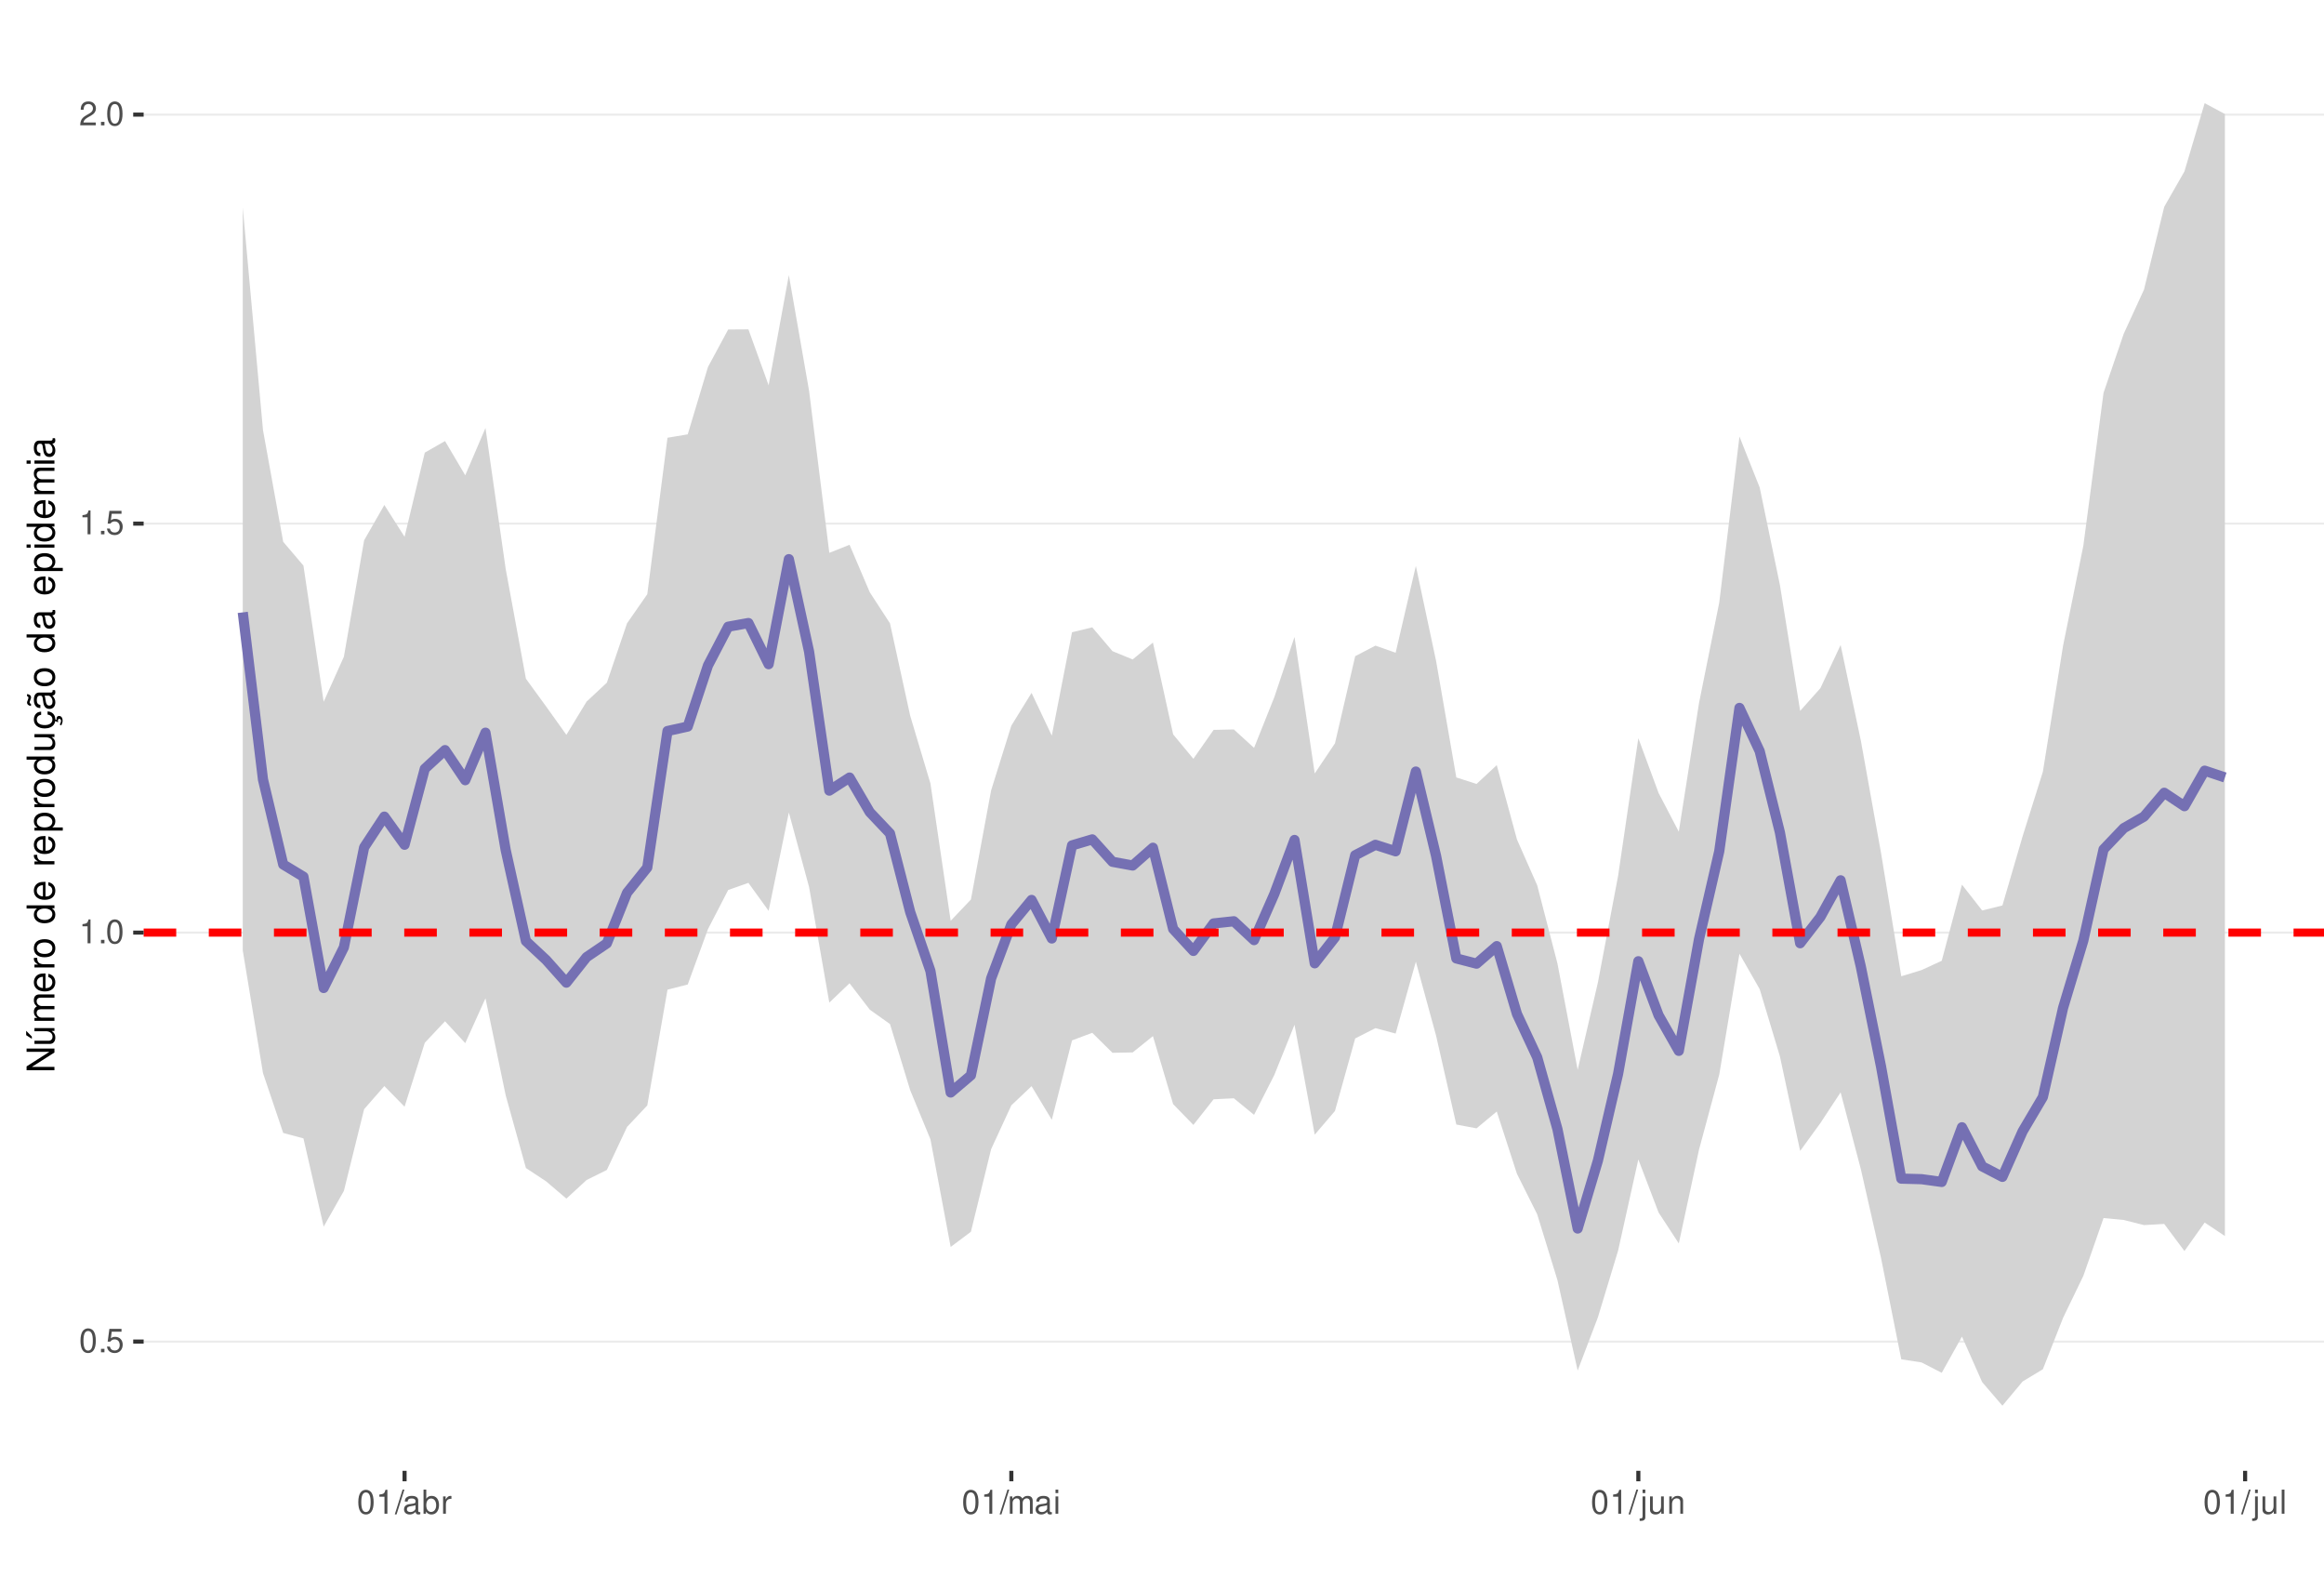
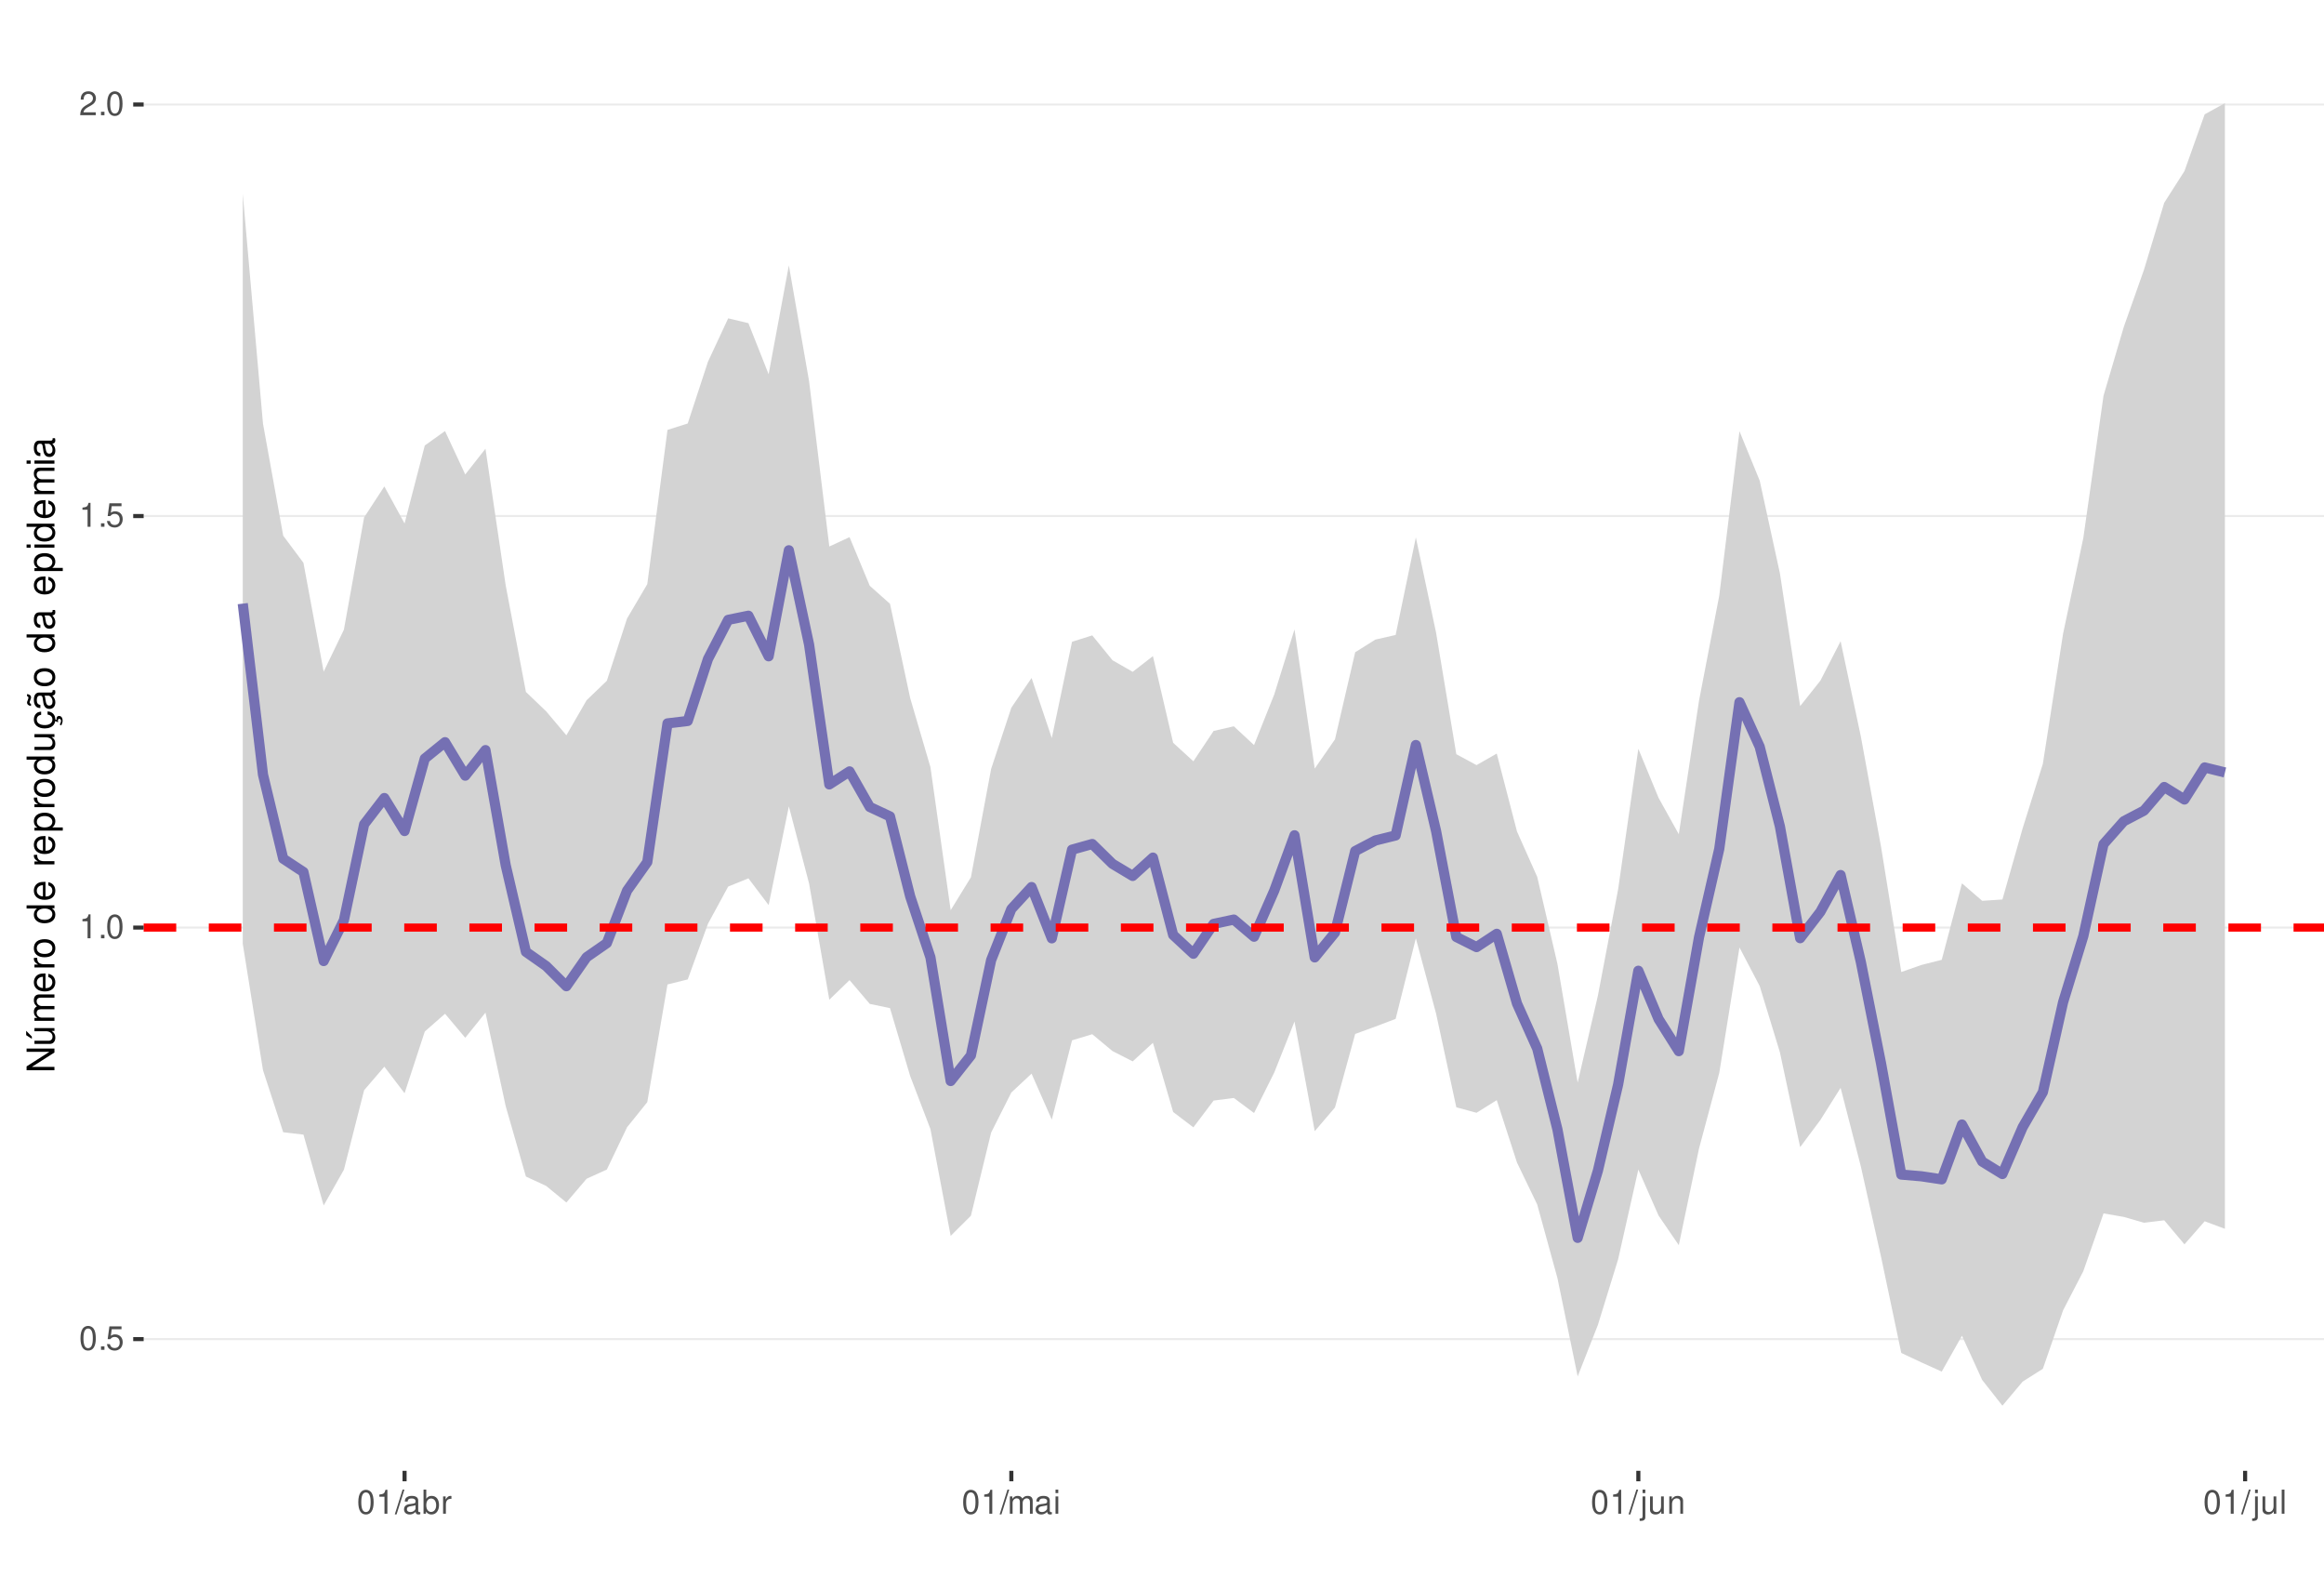
<svg xmlns="http://www.w3.org/2000/svg" xmlns:xlink="http://www.w3.org/1999/xlink" width="609pt" height="413pt" viewBox="0 0 609 413" version="1.1">
  <defs>
    <g>
      <symbol overflow="visible" id="glyph0-0">
        <path style="stroke:none;" d="" />
      </symbol>
      <symbol overflow="visible" id="glyph0-1">
        <path style="stroke:none;" d="M 2.375 -6.266 C 1.812 -6.266 1.297 -6 0.969 -5.578 C 0.578 -5.016 0.375 -4.188 0.375 -3.031 C 0.375 -0.922 1.062 0.203 2.375 0.203 C 3.672 0.203 4.391 -0.922 4.391 -2.984 C 4.391 -4.188 4.203 -5 3.797 -5.578 C 3.469 -6 2.953 -6.266 2.375 -6.266 Z M 2.375 -5.578 C 3.203 -5.578 3.609 -4.75 3.609 -3.047 C 3.609 -1.266 3.219 -0.438 2.359 -0.438 C 1.562 -0.438 1.156 -1.297 1.156 -3.016 C 1.156 -4.75 1.562 -5.578 2.375 -5.578 Z M 2.375 -5.578 " />
      </symbol>
      <symbol overflow="visible" id="glyph0-2">
        <path style="stroke:none;" d="M 1.656 -0.906 L 0.75 -0.906 L 0.75 0 L 1.656 0 Z M 1.656 -0.906 " />
      </symbol>
      <symbol overflow="visible" id="glyph0-3">
        <path style="stroke:none;" d="M 4.125 -6.141 L 0.953 -6.141 L 0.5 -2.797 L 1.188 -2.797 C 1.547 -3.219 1.844 -3.375 2.328 -3.375 C 3.156 -3.375 3.656 -2.797 3.656 -1.891 C 3.656 -1.016 3.156 -0.469 2.312 -0.469 C 1.656 -0.469 1.25 -0.812 1.062 -1.5 L 0.297 -1.5 C 0.406 -1 0.5 -0.766 0.672 -0.531 C 1.016 -0.062 1.641 0.203 2.344 0.203 C 3.578 0.203 4.438 -0.703 4.438 -2 C 4.438 -3.219 3.641 -4.047 2.453 -4.047 C 2.031 -4.047 1.672 -3.938 1.328 -3.672 L 1.562 -5.391 L 4.125 -5.391 Z M 4.125 -6.141 " />
      </symbol>
      <symbol overflow="visible" id="glyph0-4">
        <path style="stroke:none;" d="M 2.234 -4.453 L 2.234 0 L 3 0 L 3 -6.266 L 2.5 -6.266 C 2.234 -5.297 2.062 -5.172 0.891 -5.016 L 0.891 -4.453 Z M 2.234 -4.453 " />
      </symbol>
      <symbol overflow="visible" id="glyph0-5">
        <path style="stroke:none;" d="M 4.375 -0.75 L 1.156 -0.75 C 1.234 -1.266 1.5 -1.594 2.266 -2.062 L 3.125 -2.547 C 3.984 -3.016 4.422 -3.656 4.422 -4.438 C 4.422 -4.953 4.219 -5.438 3.859 -5.781 C 3.484 -6.109 3.031 -6.266 2.453 -6.266 C 1.672 -6.266 1.094 -5.984 0.766 -5.438 C 0.547 -5.109 0.453 -4.719 0.438 -4.094 L 1.188 -4.094 C 1.219 -4.516 1.266 -4.766 1.375 -4.984 C 1.578 -5.359 1.969 -5.594 2.438 -5.594 C 3.125 -5.594 3.641 -5.094 3.641 -4.422 C 3.641 -3.906 3.359 -3.484 2.812 -3.172 L 2.016 -2.703 C 0.734 -1.969 0.359 -1.375 0.297 -0.016 L 4.375 -0.016 Z M 4.375 -0.75 " />
      </symbol>
      <symbol overflow="visible" id="glyph0-6">
        <path style="stroke:none;" d="M 1.984 -6.312 L -0.062 0.172 L 0.406 0.172 L 2.453 -6.312 Z M 1.984 -6.312 " />
      </symbol>
      <symbol overflow="visible" id="glyph0-7">
        <path style="stroke:none;" d="M 4.625 -0.422 C 4.547 -0.406 4.516 -0.406 4.469 -0.406 C 4.219 -0.406 4.078 -0.531 4.078 -0.766 L 4.078 -3.422 C 4.078 -4.234 3.5 -4.672 2.375 -4.672 C 1.719 -4.672 1.188 -4.469 0.875 -4.141 C 0.672 -3.906 0.578 -3.641 0.562 -3.188 L 1.297 -3.188 C 1.344 -3.75 1.672 -4 2.359 -4 C 3.016 -4 3.375 -3.75 3.375 -3.328 L 3.375 -3.141 C 3.359 -2.828 3.203 -2.703 2.609 -2.625 C 1.594 -2.5 1.438 -2.469 1.156 -2.359 C 0.625 -2.125 0.359 -1.734 0.359 -1.141 C 0.359 -0.312 0.938 0.203 1.859 0.203 C 2.422 0.203 2.875 0 3.391 -0.469 C 3.438 0 3.672 0.203 4.141 0.203 C 4.297 0.203 4.391 0.188 4.625 0.125 Z M 3.375 -1.422 C 3.375 -1.188 3.297 -1.031 3.078 -0.844 C 2.781 -0.578 2.438 -0.438 2.016 -0.438 C 1.453 -0.438 1.109 -0.703 1.109 -1.156 C 1.109 -1.641 1.422 -1.875 2.203 -1.984 C 2.984 -2.094 3.125 -2.125 3.375 -2.234 Z M 3.375 -1.422 " />
      </symbol>
      <symbol overflow="visible" id="glyph0-8">
        <path style="stroke:none;" d="M 0.469 -6.312 L 0.469 0 L 1.109 0 L 1.109 -0.578 C 1.469 -0.047 1.922 0.203 2.547 0.203 C 3.75 0.203 4.531 -0.781 4.531 -2.281 C 4.531 -3.75 3.797 -4.672 2.594 -4.672 C 1.969 -4.672 1.531 -4.438 1.188 -3.922 L 1.188 -6.312 Z M 2.453 -3.984 C 3.25 -3.984 3.781 -3.297 3.781 -2.203 C 3.781 -1.172 3.234 -0.469 2.453 -0.469 C 1.672 -0.469 1.188 -1.172 1.188 -2.234 C 1.188 -3.297 1.672 -3.984 2.453 -3.984 Z M 2.453 -3.984 " />
      </symbol>
      <symbol overflow="visible" id="glyph0-9">
        <path style="stroke:none;" d="M 0.594 -4.531 L 0.594 0 L 1.328 0 L 1.328 -2.359 C 1.328 -3.438 1.781 -3.938 2.781 -3.906 L 2.781 -4.641 C 2.656 -4.656 2.594 -4.672 2.5 -4.672 C 2.031 -4.672 1.672 -4.391 1.266 -3.719 L 1.266 -4.531 Z M 0.594 -4.531 " />
      </symbol>
      <symbol overflow="visible" id="glyph0-10">
        <path style="stroke:none;" d="M 0.609 -4.531 L 0.609 0 L 1.328 0 L 1.328 -2.844 C 1.328 -3.5 1.812 -4.031 2.391 -4.031 C 2.938 -4.031 3.234 -3.703 3.234 -3.125 L 3.234 0 L 3.969 0 L 3.969 -2.844 C 3.969 -3.5 4.438 -4.031 5.031 -4.031 C 5.562 -4.031 5.875 -3.703 5.875 -3.125 L 5.875 0 L 6.594 0 L 6.594 -3.406 C 6.594 -4.219 6.125 -4.672 5.281 -4.672 C 4.672 -4.672 4.312 -4.484 3.891 -3.969 C 3.625 -4.453 3.25 -4.672 2.672 -4.672 C 2.062 -4.672 1.656 -4.438 1.266 -3.891 L 1.266 -4.531 Z M 0.609 -4.531 " />
      </symbol>
      <symbol overflow="visible" id="glyph0-11">
        <path style="stroke:none;" d="M 1.297 -4.531 L 0.578 -4.531 L 0.578 0 L 1.297 0 Z M 1.297 -6.312 L 0.578 -6.312 L 0.578 -5.406 L 1.297 -5.406 Z M 1.297 -6.312 " />
      </symbol>
      <symbol overflow="visible" id="glyph0-12">
        <path style="stroke:none;" d="M 0.609 -4.531 L 0.609 0.656 C 0.609 1.109 0.469 1.25 0.016 1.25 C -0.031 1.25 -0.062 1.25 -0.156 1.25 L -0.156 1.859 C -0.062 1.875 -0.031 1.891 0.094 1.891 C 0.906 1.891 1.328 1.562 1.328 0.938 L 1.328 -4.531 Z M 1.328 -6.312 L 0.609 -6.312 L 0.609 -5.406 L 1.328 -5.406 Z M 1.328 -6.312 " />
      </symbol>
      <symbol overflow="visible" id="glyph0-13">
        <path style="stroke:none;" d="M 4.172 0 L 4.172 -4.531 L 3.453 -4.531 L 3.453 -1.969 C 3.453 -1.031 2.969 -0.438 2.219 -0.438 C 1.641 -0.438 1.281 -0.781 1.281 -1.328 L 1.281 -4.531 L 0.562 -4.531 L 0.562 -1.031 C 0.562 -0.281 1.125 0.203 2.016 0.203 C 2.672 0.203 3.094 -0.031 3.516 -0.625 L 3.516 0 Z M 4.172 0 " />
      </symbol>
      <symbol overflow="visible" id="glyph0-14">
        <path style="stroke:none;" d="M 0.609 -4.531 L 0.609 0 L 1.328 0 L 1.328 -2.5 C 1.328 -3.422 1.812 -4.031 2.562 -4.031 C 3.141 -4.031 3.5 -3.688 3.5 -3.141 L 3.5 0 L 4.219 0 L 4.219 -3.422 C 4.219 -4.188 3.656 -4.672 2.781 -4.672 C 2.109 -4.672 1.672 -4.406 1.266 -3.781 L 1.266 -4.531 Z M 0.609 -4.531 " />
      </symbol>
      <symbol overflow="visible" id="glyph0-15">
        <path style="stroke:none;" d="M 1.312 -6.312 L 0.594 -6.312 L 0.594 0 L 1.312 0 Z M 1.312 -6.312 " />
      </symbol>
      <symbol overflow="visible" id="glyph1-0">
        <path style="stroke:none;" d="" />
      </symbol>
      <symbol overflow="visible" id="glyph1-1">
        <path style="stroke:none;" d="M -7.297 -6.453 L -7.297 -5.578 L -1.328 -5.578 L -7.297 -1.766 L -7.297 -0.766 L 0 -0.766 L 0 -1.641 L -5.906 -1.641 L 0 -5.406 L 0 -6.453 Z M -7.297 -6.453 " />
      </symbol>
      <symbol overflow="visible" id="glyph1-2">
        <path style="stroke:none;" d="M 0 -4.812 L -5.234 -4.812 L -5.234 -3.984 L -2.266 -3.984 C -1.203 -3.984 -0.5 -3.438 -0.5 -2.562 C -0.5 -1.906 -0.906 -1.484 -1.531 -1.484 L -5.234 -1.484 L -5.234 -0.656 L -1.203 -0.656 C -0.328 -0.656 0.234 -1.297 0.234 -2.312 C 0.234 -3.094 -0.047 -3.578 -0.734 -4.062 L 0 -4.062 Z M -7.406 -2.953 L -5.922 -2 L -5.922 -2.594 L -7.406 -4.094 Z M -7.406 -2.953 " />
      </symbol>
      <symbol overflow="visible" id="glyph1-3">
        <path style="stroke:none;" d="M -5.234 -0.703 L 0 -0.703 L 0 -1.547 L -3.297 -1.547 C -4.047 -1.547 -4.656 -2.094 -4.656 -2.766 C -4.656 -3.391 -4.281 -3.734 -3.609 -3.734 L 0 -3.734 L 0 -4.578 L -3.297 -4.578 C -4.047 -4.578 -4.656 -5.125 -4.656 -5.812 C -4.656 -6.422 -4.266 -6.781 -3.609 -6.781 L 0 -6.781 L 0 -7.625 L -3.938 -7.625 C -4.875 -7.625 -5.391 -7.078 -5.391 -6.094 C -5.391 -5.406 -5.188 -4.984 -4.594 -4.484 C -5.156 -4.188 -5.391 -3.766 -5.391 -3.078 C -5.391 -2.375 -5.125 -1.906 -4.5 -1.469 L -5.234 -1.469 Z M -5.234 -0.703 " />
      </symbol>
      <symbol overflow="visible" id="glyph1-4">
        <path style="stroke:none;" d="M -2.344 -5.125 C -3.141 -5.125 -3.625 -5.062 -4.016 -4.922 C -4.875 -4.578 -5.391 -3.781 -5.391 -2.797 C -5.391 -1.344 -4.281 -0.406 -2.547 -0.406 C -0.812 -0.406 0.234 -1.297 0.234 -2.781 C 0.234 -3.984 -0.453 -4.812 -1.594 -5.016 L -1.594 -4.188 C -0.906 -3.953 -0.547 -3.484 -0.547 -2.812 C -0.547 -2.281 -0.781 -1.828 -1.219 -1.547 C -1.516 -1.344 -1.812 -1.281 -2.344 -1.266 Z M -3.016 -1.297 C -3.984 -1.359 -4.625 -1.953 -4.625 -2.797 C -4.625 -3.641 -3.953 -4.234 -3.016 -4.234 Z M -3.016 -1.297 " />
      </symbol>
      <symbol overflow="visible" id="glyph1-5">
        <path style="stroke:none;" d="M -5.234 -0.688 L 0 -0.688 L 0 -1.531 L -2.719 -1.531 C -3.984 -1.547 -4.547 -2.062 -4.516 -3.203 L -5.359 -3.203 C -5.375 -3.062 -5.391 -2.984 -5.391 -2.891 C -5.391 -2.344 -5.062 -1.938 -4.297 -1.453 L -5.234 -1.453 Z M -5.234 -0.688 " />
      </symbol>
      <symbol overflow="visible" id="glyph1-6">
        <path style="stroke:none;" d="M -5.391 -2.719 C -5.391 -1.234 -4.344 -0.359 -2.578 -0.359 C -0.812 -0.359 0.234 -1.234 0.234 -2.734 C 0.234 -4.203 -0.812 -5.094 -2.547 -5.094 C -4.359 -5.094 -5.391 -4.234 -5.391 -2.719 Z M -4.625 -2.734 C -4.625 -3.672 -3.844 -4.234 -2.547 -4.234 C -1.312 -4.234 -0.547 -3.656 -0.547 -2.734 C -0.547 -1.797 -1.312 -1.234 -2.578 -1.234 C -3.844 -1.234 -4.625 -1.797 -4.625 -2.734 Z M -4.625 -2.734 " />
      </symbol>
      <symbol overflow="visible" id="glyph1-7">
        <path style="stroke:none;" d="" />
      </symbol>
      <symbol overflow="visible" id="glyph1-8">
        <path style="stroke:none;" d="M -7.297 -4.953 L -7.297 -4.125 L -4.578 -4.125 C -5.109 -3.766 -5.391 -3.203 -5.391 -2.516 C -5.391 -1.156 -4.297 -0.266 -2.625 -0.266 C -0.859 -0.266 0.234 -1.125 0.234 -2.547 C 0.234 -3.266 -0.047 -3.766 -0.688 -4.203 L 0 -4.203 L 0 -4.953 Z M -4.609 -2.656 C -4.609 -3.547 -3.812 -4.125 -2.562 -4.125 C -1.344 -4.125 -0.547 -3.547 -0.547 -2.656 C -0.547 -1.734 -1.359 -1.125 -2.578 -1.125 C -3.797 -1.125 -4.609 -1.734 -4.609 -2.656 Z M -4.609 -2.656 " />
      </symbol>
      <symbol overflow="visible" id="glyph1-9">
        <path style="stroke:none;" d="M 2.188 -0.547 L 2.188 -1.375 L -0.547 -1.375 C -0.016 -1.812 0.234 -2.312 0.234 -2.984 C 0.234 -4.344 -0.859 -5.234 -2.531 -5.234 C -4.297 -5.234 -5.391 -4.375 -5.391 -2.984 C -5.391 -2.266 -5.062 -1.703 -4.453 -1.312 L -5.234 -1.312 L -5.234 -0.547 Z M -4.609 -2.844 C -4.609 -3.766 -3.797 -4.359 -2.547 -4.359 C -1.359 -4.359 -0.547 -3.75 -0.547 -2.844 C -0.547 -1.953 -1.344 -1.375 -2.578 -1.375 C -3.812 -1.375 -4.609 -1.953 -4.609 -2.844 Z M -4.609 -2.844 " />
      </symbol>
      <symbol overflow="visible" id="glyph1-10">
        <path style="stroke:none;" d="M 0 -4.812 L -5.234 -4.812 L -5.234 -3.984 L -2.266 -3.984 C -1.203 -3.984 -0.5 -3.438 -0.5 -2.562 C -0.5 -1.906 -0.906 -1.484 -1.531 -1.484 L -5.234 -1.484 L -5.234 -0.656 L -1.203 -0.656 C -0.328 -0.656 0.234 -1.297 0.234 -2.312 C 0.234 -3.094 -0.047 -3.578 -0.734 -4.062 L 0 -4.062 Z M 0 -4.812 " />
      </symbol>
      <symbol overflow="visible" id="glyph1-11">
        <path style="stroke:none;" d="M 0.234 -2.641 C 0.234 -3.875 -0.547 -4.703 -1.797 -4.766 L -1.797 -3.938 C -0.953 -3.797 -0.531 -3.359 -0.531 -2.656 C -0.531 -1.734 -1.281 -1.188 -2.516 -1.188 C -3.844 -1.188 -4.625 -1.719 -4.625 -2.625 C -4.625 -3.328 -4.203 -3.766 -3.484 -3.875 L -3.484 -4.703 C -3.984 -4.672 -4.312 -4.562 -4.609 -4.359 C -5.094 -4 -5.391 -3.375 -5.391 -2.641 C -5.391 -1.219 -4.266 -0.312 -2.531 -0.312 C -1.469 -0.312 -0.625 -0.672 -0.156 -1.312 C 0.047 -1.594 0.125 -1.812 0.203 -2.25 L 0.922 -1.938 L 0.984 -2.062 C 0.938 -2.188 0.906 -2.25 0.906 -2.375 C 0.906 -2.656 1.047 -2.828 1.281 -2.828 C 1.547 -2.828 1.734 -2.594 1.734 -2.297 C 1.734 -2.031 1.672 -1.844 1.438 -1.406 L 1.406 -1.312 L 1.812 -1.094 C 2.078 -1.75 2.141 -1.953 2.141 -2.344 C 2.141 -3.109 1.781 -3.578 1.203 -3.578 C 0.781 -3.578 0.547 -3.297 0.547 -2.797 C 0.547 -2.703 0.547 -2.641 0.562 -2.516 Z M 0.234 -2.641 " />
      </symbol>
      <symbol overflow="visible" id="glyph1-12">
        <path style="stroke:none;" d="M -0.484 -5.344 C -0.469 -5.266 -0.469 -5.219 -0.469 -5.172 C -0.469 -4.875 -0.625 -4.719 -0.875 -4.719 L -3.953 -4.719 C -4.891 -4.719 -5.391 -4.047 -5.391 -2.75 C -5.391 -1.984 -5.172 -1.375 -4.781 -1.016 C -4.516 -0.766 -4.203 -0.672 -3.688 -0.656 L -3.688 -1.484 C -4.328 -1.562 -4.625 -1.938 -4.625 -2.719 C -4.625 -3.484 -4.344 -3.891 -3.844 -3.891 L -3.625 -3.891 C -3.266 -3.875 -3.125 -3.703 -3.047 -3.016 C -2.891 -1.844 -2.844 -1.656 -2.719 -1.344 C -2.453 -0.734 -2 -0.422 -1.312 -0.422 C -0.375 -0.422 0.234 -1.078 0.234 -2.141 C 0.234 -2.797 0 -3.328 -0.547 -3.922 C 0 -3.984 0.234 -4.234 0.234 -4.781 C 0.234 -4.953 0.203 -5.062 0.141 -5.344 Z M -1.656 -3.891 C -1.375 -3.891 -1.203 -3.812 -0.969 -3.562 C -0.656 -3.219 -0.5 -2.812 -0.5 -2.312 C -0.5 -1.672 -0.812 -1.297 -1.344 -1.297 C -1.891 -1.297 -2.172 -1.656 -2.297 -2.547 C -2.422 -3.438 -2.453 -3.609 -2.594 -3.891 Z M -7.172 -3.75 C -6.922 -3.672 -6.812 -3.547 -6.812 -3.375 C -6.812 -3.25 -6.875 -2.984 -6.984 -2.734 C -7.156 -2.312 -7.172 -2.25 -7.172 -2.047 C -7.172 -1.594 -6.797 -1.297 -6.141 -1.188 L -6.141 -1.766 C -6.375 -1.812 -6.5 -1.938 -6.5 -2.094 C -6.5 -2.203 -6.469 -2.344 -6.375 -2.578 C -6.156 -3.156 -6.125 -3.234 -6.125 -3.438 C -6.125 -3.922 -6.484 -4.219 -7.172 -4.312 Z M -7.172 -3.75 " />
      </symbol>
      <symbol overflow="visible" id="glyph1-13">
        <path style="stroke:none;" d="M -0.484 -5.344 C -0.469 -5.266 -0.469 -5.219 -0.469 -5.172 C -0.469 -4.875 -0.625 -4.719 -0.875 -4.719 L -3.953 -4.719 C -4.891 -4.719 -5.391 -4.047 -5.391 -2.75 C -5.391 -1.984 -5.172 -1.375 -4.781 -1.016 C -4.516 -0.766 -4.203 -0.672 -3.688 -0.656 L -3.688 -1.484 C -4.328 -1.562 -4.625 -1.938 -4.625 -2.719 C -4.625 -3.484 -4.344 -3.891 -3.844 -3.891 L -3.625 -3.891 C -3.266 -3.875 -3.125 -3.703 -3.047 -3.016 C -2.891 -1.844 -2.844 -1.656 -2.719 -1.344 C -2.453 -0.734 -2 -0.422 -1.312 -0.422 C -0.375 -0.422 0.234 -1.078 0.234 -2.141 C 0.234 -2.797 0 -3.328 -0.547 -3.922 C 0 -3.984 0.234 -4.234 0.234 -4.781 C 0.234 -4.953 0.203 -5.062 0.141 -5.344 Z M -1.656 -3.891 C -1.375 -3.891 -1.203 -3.812 -0.969 -3.562 C -0.656 -3.219 -0.5 -2.812 -0.5 -2.312 C -0.5 -1.672 -0.812 -1.297 -1.344 -1.297 C -1.891 -1.297 -2.172 -1.656 -2.297 -2.547 C -2.422 -3.438 -2.453 -3.609 -2.594 -3.891 Z M -1.656 -3.891 " />
      </symbol>
      <symbol overflow="visible" id="glyph1-14">
        <path style="stroke:none;" d="M -5.234 -1.5 L -5.234 -0.672 L 0 -0.672 L 0 -1.5 Z M -7.297 -1.5 L -7.297 -0.656 L -6.234 -0.656 L -6.234 -1.5 Z M -7.297 -1.5 " />
      </symbol>
    </g>
    <clipPath id="clip1">
      <path d="M 37.645 9.961 L 609 9.961 L 609 385.328 L 37.645 385.328 Z M 37.645 9.961 " />
    </clipPath>
    <clipPath id="clip2">
-       <path d="M 37.645 351 L 609 351 L 609 352 L 37.645 352 Z M 37.645 351 " />
+       <path d="M 37.645 350 L 609 350 L 609 352 L 37.645 352 Z M 37.645 350 " />
    </clipPath>
    <clipPath id="clip3">
-       <path d="M 37.645 244 L 609 244 L 609 245 L 37.645 245 Z M 37.645 244 " />
+       <path d="M 37.645 242 L 609 242 L 609 244 L 37.645 244 Z M 37.645 242 " />
    </clipPath>
    <clipPath id="clip4">
-       <path d="M 37.645 136 L 609 136 L 609 138 L 37.645 138 Z M 37.645 136 " />
+       <path d="M 37.645 134 L 609 134 L 609 136 L 37.645 136 Z M 37.645 134 " />
    </clipPath>
    <clipPath id="clip5">
-       <path d="M 37.645 29 L 609 29 L 609 31 L 37.645 31 Z M 37.645 29 " />
+       <path d="M 37.645 27 L 609 27 L 609 28 L 37.645 28 Z M 37.645 27 " />
    </clipPath>
    <clipPath id="clip6">
-       <path d="M 37.645 243 L 609 243 L 609 246 L 37.645 246 Z M 37.645 243 " />
+       <path d="M 37.645 241 L 609 241 L 609 245 L 37.645 245 Z M 37.645 241 " />
    </clipPath>
  </defs>
  <g id="surface58">
    <rect x="0" y="0" width="609" height="413" style="fill:rgb(100%,100%,100%);fill-opacity:1;stroke:none;" />
    <rect x="0" y="0" width="609" height="413" style="fill:rgb(100%,100%,100%);fill-opacity:1;stroke:none;" />
    <path style="fill:none;stroke-width:1.067;stroke-linecap:round;stroke-linejoin:round;stroke:rgb(100%,100%,100%);stroke-opacity:1;stroke-miterlimit:10;" d="M 0 413 L 609 413 L 609 0 L 0 0 Z M 0 413 " />
    <g clip-path="url(#clip1)" clip-rule="nonzero">
      <path style=" stroke:none;fill-rule:nonzero;fill:rgb(100%,100%,100%);fill-opacity:1;" d="M 37.645 385.328 L 609 385.328 L 609 9.961 L 37.645 9.961 Z M 37.645 385.328 " />
    </g>
    <g clip-path="url(#clip2)" clip-rule="nonzero">
-       <path style="fill:none;stroke-width:0.533;stroke-linecap:butt;stroke-linejoin:round;stroke:rgb(92.157%,92.157%,92.157%);stroke-opacity:1;stroke-miterlimit:10;" d="M 37.645 351.469 L 609 351.469 " />
+       <path style="fill:none;stroke-width:0.533;stroke-linecap:butt;stroke-linejoin:round;stroke:rgb(92.157%,92.157%,92.157%);stroke-opacity:1;stroke-miterlimit:10;" d="M 37.645 350.824 L 609 350.824 " />
    </g>
    <g clip-path="url(#clip3)" clip-rule="nonzero">
-       <path style="fill:none;stroke-width:0.533;stroke-linecap:butt;stroke-linejoin:round;stroke:rgb(92.157%,92.157%,92.157%);stroke-opacity:1;stroke-miterlimit:10;" d="M 37.645 244.324 L 609 244.324 " />
+       <path style="fill:none;stroke-width:0.533;stroke-linecap:butt;stroke-linejoin:round;stroke:rgb(92.157%,92.157%,92.157%);stroke-opacity:1;stroke-miterlimit:10;" d="M 37.645 243.008 L 609 243.008 " />
    </g>
    <g clip-path="url(#clip4)" clip-rule="nonzero">
-       <path style="fill:none;stroke-width:0.533;stroke-linecap:butt;stroke-linejoin:round;stroke:rgb(92.157%,92.157%,92.157%);stroke-opacity:1;stroke-miterlimit:10;" d="M 37.645 137.176 L 609 137.176 " />
+       <path style="fill:none;stroke-width:0.533;stroke-linecap:butt;stroke-linejoin:round;stroke:rgb(92.157%,92.157%,92.157%);stroke-opacity:1;stroke-miterlimit:10;" d="M 37.645 135.195 L 609 135.195 " />
    </g>
    <g clip-path="url(#clip5)" clip-rule="nonzero">
-       <path style="fill:none;stroke-width:0.533;stroke-linecap:butt;stroke-linejoin:round;stroke:rgb(92.157%,92.157%,92.157%);stroke-opacity:1;stroke-miterlimit:10;" d="M 37.645 30.031 L 609 30.031 " />
-     </g>
-     <path style=" stroke:none;fill-rule:nonzero;fill:rgb(82.745%,82.745%,82.745%);fill-opacity:1;" d="M 63.617 54.383 L 68.914 112.66 L 74.215 141.949 L 79.516 148.176 L 84.816 183.855 L 90.117 172.047 L 95.418 141.555 L 100.715 132.297 L 106.016 140.633 L 111.316 118.582 L 116.617 115.547 L 121.918 124.52 L 127.219 112.125 L 132.516 149.047 L 137.816 177.812 L 143.117 185.094 L 148.418 192.512 L 153.719 183.797 L 159.02 178.852 L 164.32 163.285 L 169.617 155.684 L 174.918 114.68 L 180.219 113.793 L 185.52 96.152 L 190.82 86.32 L 196.121 86.285 L 201.418 100.941 L 206.719 72.082 L 212.02 102.398 L 217.32 144.832 L 222.621 142.723 L 227.922 155.164 L 233.219 163.301 L 238.52 187.531 L 243.82 205.258 L 249.121 241.238 L 254.422 235.664 L 259.723 207.062 L 265.02 190.105 L 270.32 181.523 L 275.621 192.723 L 280.922 165.637 L 286.223 164.359 L 291.523 170.594 L 296.82 172.766 L 302.121 168.34 L 307.422 192.395 L 312.723 198.793 L 318.023 191.219 L 323.324 191.102 L 328.621 195.934 L 333.922 182.672 L 339.223 166.871 L 344.523 202.633 L 349.824 194.746 L 355.125 171.914 L 360.422 169.145 L 365.723 171.008 L 371.023 148.262 L 376.324 173.16 L 381.625 203.676 L 386.926 205.379 L 392.223 200.453 L 397.523 219.938 L 402.824 231.941 L 408.125 252.414 L 413.426 280.273 L 418.727 257.398 L 424.023 229.445 L 429.324 193.395 L 434.625 207.738 L 439.926 217.891 L 445.227 184.172 L 450.527 157.855 L 455.824 114.371 L 461.125 127.723 L 466.426 153.273 L 471.727 186.242 L 477.027 180.297 L 482.328 168.98 L 487.625 193.996 L 492.926 223.5 L 498.227 255.766 L 503.527 254.148 L 508.828 251.707 L 514.129 231.762 L 519.426 238.527 L 524.727 237.215 L 530.027 219.074 L 535.328 202.195 L 540.629 169.133 L 545.93 142.996 L 551.227 102.918 L 556.527 87.414 L 561.828 75.879 L 567.129 54.188 L 572.43 44.906 L 577.73 27.023 L 583.031 29.875 L 583.031 323.816 L 577.73 320.281 L 572.43 327.746 L 567.129 320.648 L 561.828 320.953 L 556.527 319.613 L 551.227 319.109 L 545.93 334.273 L 540.629 345.242 L 535.328 358.719 L 530.027 361.922 L 524.727 368.266 L 519.426 362.094 L 514.129 350.16 L 508.828 359.652 L 503.527 356.93 L 498.227 356.117 L 492.926 329.609 L 487.625 306.285 L 482.328 286.176 L 477.027 294.227 L 471.727 301.523 L 466.426 276.758 L 461.125 259.145 L 455.824 249.863 L 450.527 281.52 L 445.227 301.176 L 439.926 325.758 L 434.625 317.648 L 429.324 303.75 L 424.023 327.633 L 418.727 345.113 L 413.426 359.059 L 408.125 335.371 L 402.824 318.133 L 397.523 307.539 L 392.223 291.195 L 386.926 295.605 L 381.625 294.609 L 376.324 271.336 L 371.023 251.938 L 365.723 270.773 L 360.422 269.355 L 355.125 272.055 L 349.824 291.055 L 344.523 297.266 L 339.223 268.473 L 333.922 281.645 L 328.621 292.07 L 323.324 287.73 L 318.023 287.992 L 312.723 294.707 L 307.422 289.266 L 302.121 271.445 L 296.82 275.715 L 291.523 275.816 L 286.223 270.578 L 280.922 272.562 L 275.621 293.367 L 270.32 284.555 L 265.02 289.578 L 259.723 301.055 L 254.422 322.703 L 249.121 326.68 L 243.82 298.469 L 238.52 285.629 L 233.219 268.281 L 227.922 264.512 L 222.621 257.598 L 217.32 262.66 L 212.02 232.402 L 206.719 212.859 L 201.418 238.625 L 196.121 231.297 L 190.82 233.16 L 185.52 243.422 L 180.219 257.918 L 174.918 259.277 L 169.617 289.609 L 164.32 295.23 L 159.02 306.504 L 153.719 309.137 L 148.418 314.016 L 143.117 309.496 L 137.816 306 L 132.516 286.957 L 127.219 261.531 L 121.918 273.281 L 116.617 267.547 L 111.316 273.188 L 106.016 289.938 L 100.715 284.531 L 95.418 290.582 L 90.117 311.992 L 84.816 321.355 L 79.516 298.23 L 74.215 296.812 L 68.914 281.121 L 63.617 249.008 Z M 63.617 54.383 " />
-     <path style="fill:none;stroke-width:2.667;stroke-linecap:butt;stroke-linejoin:round;stroke:rgb(45.882%,43.922%,70.196%);stroke-opacity:1;stroke-miterlimit:10;" d="M 63.617 160.43 L 68.914 204.211 L 74.215 226.477 L 79.516 229.684 L 84.816 258.836 L 90.117 248.18 L 95.418 221.992 L 100.715 213.938 L 106.016 221.309 L 111.316 201.402 L 116.617 196.516 L 121.918 204.395 L 127.219 191.949 L 132.516 222.707 L 137.816 246.543 L 143.117 251.492 L 148.418 257.434 L 153.719 250.742 L 159.02 247.148 L 164.32 233.895 L 169.617 227.281 L 174.918 191.516 L 180.219 190.34 L 185.52 174.344 L 190.82 164.184 L 196.121 163.223 L 201.418 174.008 L 206.719 146.488 L 212.02 170.734 L 217.32 207.129 L 222.621 203.703 L 227.922 212.762 L 233.219 218.352 L 238.52 238.953 L 243.82 254.383 L 249.121 286.219 L 254.422 281.715 L 259.723 256.328 L 265.02 242.18 L 270.32 235.766 L 275.621 245.867 L 280.922 221.477 L 286.223 219.902 L 291.523 225.777 L 296.82 226.75 L 302.121 222.09 L 307.422 243.375 L 312.723 249.125 L 318.023 241.922 L 323.324 241.355 L 328.621 246.293 L 333.922 234.234 L 339.223 220.055 L 344.523 252.371 L 349.824 245.578 L 355.125 224.059 L 360.422 221.324 L 365.723 223.027 L 371.023 202.133 L 376.324 224.254 L 381.625 251.09 L 386.926 252.461 L 392.223 247.867 L 397.523 265.652 L 402.824 277.008 L 408.125 295.812 L 413.426 321.852 L 418.727 304.066 L 424.023 281.309 L 429.324 251.824 L 434.625 265.969 L 439.926 275.309 L 445.227 246.031 L 450.527 223.004 L 455.824 185.461 L 461.125 196.797 L 466.426 218.109 L 471.727 247.109 L 477.027 240.238 L 482.328 230.625 L 487.625 253.242 L 492.926 279.449 L 498.227 308.781 L 503.527 308.922 L 508.828 309.648 L 514.129 295.324 L 519.426 305.562 L 524.727 308.316 L 530.027 296.383 L 535.328 287.41 L 540.629 264.031 L 545.93 246.426 L 551.227 222.523 L 556.527 216.961 L 561.828 213.934 L 567.129 207.688 L 572.43 211.207 L 577.73 201.902 L 583.031 203.672 " />
+       <path style="fill:none;stroke-width:0.533;stroke-linecap:butt;stroke-linejoin:round;stroke:rgb(92.157%,92.157%,92.157%);stroke-opacity:1;stroke-miterlimit:10;" d="M 37.645 27.379 L 609 27.379 " />
+     </g>
+     <path style=" stroke:none;fill-rule:nonzero;fill:rgb(82.745%,82.745%,82.745%);fill-opacity:1;" d="M 63.617 50.77 L 68.914 110.969 L 74.215 140.344 L 79.516 147.441 L 84.816 175.961 L 90.117 164.965 L 95.418 135.547 L 100.715 127.438 L 106.016 137.137 L 111.316 116.711 L 116.617 112.922 L 121.918 124.301 L 127.219 117.555 L 132.516 153.363 L 137.816 181.27 L 143.117 186.352 L 148.418 192.633 L 153.719 183.445 L 159.02 178.355 L 164.32 162.031 L 169.617 153.043 L 174.918 112.625 L 180.219 110.945 L 185.52 94.762 L 190.82 83.398 L 196.121 84.664 L 201.418 98.043 L 206.719 69.531 L 212.02 99.867 L 217.32 143.172 L 222.621 140.723 L 227.922 153.469 L 233.219 158.18 L 238.52 182.902 L 243.82 200.984 L 249.121 238.457 L 254.422 229.836 L 259.723 201.441 L 265.02 185.402 L 270.32 177.621 L 275.621 193.355 L 280.922 168.141 L 286.223 166.457 L 291.523 172.969 L 296.82 176.004 L 302.121 171.891 L 307.422 194.598 L 312.723 199.445 L 318.023 191.496 L 323.324 190.277 L 328.621 195.195 L 333.922 181.91 L 339.223 164.895 L 344.523 201.352 L 349.824 193.707 L 355.125 170.879 L 360.422 167.559 L 365.723 166.348 L 371.023 140.797 L 376.324 165.766 L 381.625 197.586 L 386.926 200.449 L 392.223 197.418 L 397.523 217.828 L 402.824 229.719 L 408.125 252.539 L 413.426 283.629 L 418.727 260.832 L 424.023 233.004 L 429.324 196.18 L 434.625 209.016 L 439.926 218.551 L 445.227 183.562 L 450.527 156.047 L 455.824 112.969 L 461.125 125.918 L 466.426 150.211 L 471.727 184.988 L 477.027 178.324 L 482.328 167.992 L 487.625 192.918 L 492.926 221.852 L 498.227 254.652 L 503.527 252.797 L 508.828 251.457 L 514.129 231.418 L 519.426 235.992 L 524.727 235.652 L 530.027 217.02 L 535.328 200.102 L 540.629 166.004 L 545.93 140.941 L 551.227 103.652 L 556.527 85.676 L 561.828 70.66 L 567.129 53.121 L 572.43 44.824 L 577.73 29.953 L 583.031 27.023 L 583.031 321.93 L 577.73 319.949 L 572.43 325.996 L 567.129 319.699 L 561.828 320.336 L 556.527 318.809 L 551.227 317.891 L 545.93 333.023 L 540.629 343.277 L 535.328 358.602 L 530.027 361.961 L 524.727 368.266 L 519.426 361.523 L 514.129 349.934 L 508.828 359.332 L 503.527 356.938 L 498.227 354.449 L 492.926 329.27 L 487.625 305.562 L 482.328 285 L 477.027 293.418 L 471.727 300.52 L 466.426 275.699 L 461.125 258.332 L 455.824 248.219 L 450.527 281.094 L 445.227 300.883 L 439.926 326.211 L 434.625 318.457 L 429.324 306.406 L 424.023 329.93 L 418.727 347.102 L 413.426 360.598 L 408.125 334.836 L 402.824 315.559 L 397.523 304.566 L 392.223 288.219 L 386.926 291.527 L 381.625 290.09 L 376.324 265.551 L 371.023 245.82 L 365.723 266.93 L 360.422 268.938 L 355.125 270.875 L 349.824 290.145 L 344.523 296.344 L 339.223 267.621 L 333.922 280.973 L 328.621 291.59 L 323.324 287.648 L 318.023 288.332 L 312.723 295.348 L 307.422 291.32 L 302.121 273.195 L 296.82 278.062 L 291.523 275.359 L 286.223 270.945 L 280.922 272.551 L 275.621 293.32 L 270.32 281.277 L 265.02 286.215 L 259.723 296.719 L 254.422 318.504 L 249.121 323.781 L 243.82 295.797 L 238.52 281.934 L 233.219 264.109 L 227.922 263.004 L 222.621 256.777 L 217.32 261.906 L 212.02 231.465 L 206.719 211.262 L 201.418 237.113 L 196.121 230.109 L 190.82 232.262 L 185.52 242.016 L 180.219 256.594 L 174.918 257.91 L 169.617 288.742 L 164.32 295.324 L 159.02 306.395 L 153.719 308.809 L 148.418 315.031 L 143.117 310.688 L 137.816 308.23 L 132.516 289.789 L 127.219 265.289 L 121.918 271.883 L 116.617 265.582 L 111.316 270.238 L 106.016 286.406 L 100.715 279.453 L 95.418 285.613 L 90.117 306.453 L 84.816 315.816 L 79.516 297.246 L 74.215 296.625 L 68.914 280.355 L 63.617 247.258 Z M 63.617 50.77 " />
+     <path style="fill:none;stroke-width:2.667;stroke-linecap:butt;stroke-linejoin:round;stroke:rgb(45.882%,43.922%,70.196%);stroke-opacity:1;stroke-miterlimit:10;" d="M 63.617 158.141 L 68.914 202.926 L 74.215 224.957 L 79.516 228.449 L 84.816 251.777 L 90.117 241.098 L 95.418 215.957 L 100.715 209.066 L 106.016 217.715 L 111.316 198.734 L 116.617 194.438 L 121.918 203.207 L 127.219 196.512 L 132.516 226.672 L 137.816 249.363 L 143.117 253.086 L 148.418 258.367 L 153.719 250.766 L 159.02 247.082 L 164.32 233.336 L 169.617 225.855 L 174.918 189.516 L 180.219 188.879 L 185.52 172.652 L 190.82 162.391 L 196.121 161.309 L 201.418 171.938 L 206.719 144.164 L 212.02 168.883 L 217.32 205.504 L 222.621 202.094 L 227.922 211.41 L 233.219 213.887 L 238.52 234.859 L 243.82 250.812 L 249.121 283.207 L 254.422 276.504 L 259.723 251.539 L 265.02 238.156 L 270.32 232.391 L 275.621 245.828 L 280.922 222.598 L 286.223 221.113 L 291.523 226.305 L 296.82 229.48 L 302.121 224.676 L 307.422 244.938 L 312.723 249.863 L 318.023 242.043 L 323.324 240.914 L 328.621 245.402 L 333.922 233.305 L 339.223 218.824 L 344.523 250.82 L 349.824 244.328 L 355.125 222.969 L 360.422 220.191 L 365.723 218.875 L 371.023 195.184 L 376.324 217.738 L 381.625 245.469 L 386.926 248.121 L 392.223 244.641 L 397.523 262.902 L 402.824 274.711 L 408.125 295.902 L 413.426 324.297 L 418.727 306.695 L 424.023 284.141 L 429.324 254.32 L 434.625 266.98 L 439.926 275.387 L 445.227 245.535 L 450.527 222.398 L 455.824 183.965 L 461.125 195.641 L 466.426 216.535 L 471.727 245.789 L 477.027 238.879 L 482.328 229.246 L 487.625 252.004 L 492.926 278.609 L 498.227 307.719 L 503.527 308.172 L 508.828 308.969 L 514.129 294.602 L 519.426 304.305 L 524.727 307.574 L 530.027 295.316 L 535.328 286.141 L 540.629 262.562 L 545.93 245.242 L 551.227 221.145 L 556.527 215.152 L 561.828 212.371 L 567.129 206.176 L 572.43 209.457 L 577.73 201.055 L 583.031 202.371 " />
    <g clip-path="url(#clip6)" clip-rule="nonzero">
-       <path style="fill:none;stroke-width:2.134;stroke-linecap:butt;stroke-linejoin:round;stroke:rgb(100%,0%,0%);stroke-opacity:1;stroke-dasharray:8.536,8.536;stroke-miterlimit:10;" d="M 37.645 244.324 L 609 244.324 " />
-     </g>
-     <g style="fill:rgb(30.196%,30.196%,30.196%);fill-opacity:1;">
-       <use xlink:href="#glyph0-1" x="20.715" y="354.274" />
-       <use xlink:href="#glyph0-2" x="25.715" y="354.274" />
-       <use xlink:href="#glyph0-3" x="27.715" y="354.274" />
-     </g>
-     <g style="fill:rgb(30.196%,30.196%,30.196%);fill-opacity:1;">
-       <use xlink:href="#glyph0-4" x="20.715" y="247.13" />
-       <use xlink:href="#glyph0-2" x="25.715" y="247.13" />
-       <use xlink:href="#glyph0-1" x="27.715" y="247.13" />
-     </g>
-     <g style="fill:rgb(30.196%,30.196%,30.196%);fill-opacity:1;">
-       <use xlink:href="#glyph0-4" x="20.715" y="139.981" />
-       <use xlink:href="#glyph0-2" x="25.715" y="139.981" />
-       <use xlink:href="#glyph0-3" x="27.715" y="139.981" />
-     </g>
-     <g style="fill:rgb(30.196%,30.196%,30.196%);fill-opacity:1;">
-       <use xlink:href="#glyph0-5" x="20.715" y="32.837" />
-       <use xlink:href="#glyph0-2" x="25.715" y="32.837" />
-       <use xlink:href="#glyph0-1" x="27.715" y="32.837" />
-     </g>
-     <path style="fill:none;stroke-width:1.067;stroke-linecap:butt;stroke-linejoin:round;stroke:rgb(20%,20%,20%);stroke-opacity:1;stroke-miterlimit:10;" d="M 34.906 351.469 L 37.645 351.469 " />
-     <path style="fill:none;stroke-width:1.067;stroke-linecap:butt;stroke-linejoin:round;stroke:rgb(20%,20%,20%);stroke-opacity:1;stroke-miterlimit:10;" d="M 34.906 244.324 L 37.645 244.324 " />
-     <path style="fill:none;stroke-width:1.067;stroke-linecap:butt;stroke-linejoin:round;stroke:rgb(20%,20%,20%);stroke-opacity:1;stroke-miterlimit:10;" d="M 34.906 137.176 L 37.645 137.176 " />
-     <path style="fill:none;stroke-width:1.067;stroke-linecap:butt;stroke-linejoin:round;stroke:rgb(20%,20%,20%);stroke-opacity:1;stroke-miterlimit:10;" d="M 34.906 30.031 L 37.645 30.031 " />
+       <path style="fill:none;stroke-width:2.134;stroke-linecap:butt;stroke-linejoin:round;stroke:rgb(100%,0%,0%);stroke-opacity:1;stroke-dasharray:8.536,8.536;stroke-miterlimit:10;" d="M 37.645 243.008 L 609 243.008 " />
+     </g>
+     <g style="fill:rgb(30.196%,30.196%,30.196%);fill-opacity:1;">
+       <use xlink:href="#glyph0-1" x="20.715" y="353.63" />
+       <use xlink:href="#glyph0-2" x="25.715" y="353.63" />
+       <use xlink:href="#glyph0-3" x="27.715" y="353.63" />
+     </g>
+     <g style="fill:rgb(30.196%,30.196%,30.196%);fill-opacity:1;">
+       <use xlink:href="#glyph0-4" x="20.715" y="245.813" />
+       <use xlink:href="#glyph0-2" x="25.715" y="245.813" />
+       <use xlink:href="#glyph0-1" x="27.715" y="245.813" />
+     </g>
+     <g style="fill:rgb(30.196%,30.196%,30.196%);fill-opacity:1;">
+       <use xlink:href="#glyph0-4" x="20.715" y="138.001" />
+       <use xlink:href="#glyph0-2" x="25.715" y="138.001" />
+       <use xlink:href="#glyph0-3" x="27.715" y="138.001" />
+     </g>
+     <g style="fill:rgb(30.196%,30.196%,30.196%);fill-opacity:1;">
+       <use xlink:href="#glyph0-5" x="20.715" y="30.185" />
+       <use xlink:href="#glyph0-2" x="25.715" y="30.185" />
+       <use xlink:href="#glyph0-1" x="27.715" y="30.185" />
+     </g>
+     <path style="fill:none;stroke-width:1.067;stroke-linecap:butt;stroke-linejoin:round;stroke:rgb(20%,20%,20%);stroke-opacity:1;stroke-miterlimit:10;" d="M 34.906 350.824 L 37.645 350.824 " />
+     <path style="fill:none;stroke-width:1.067;stroke-linecap:butt;stroke-linejoin:round;stroke:rgb(20%,20%,20%);stroke-opacity:1;stroke-miterlimit:10;" d="M 34.906 243.008 L 37.645 243.008 " />
+     <path style="fill:none;stroke-width:1.067;stroke-linecap:butt;stroke-linejoin:round;stroke:rgb(20%,20%,20%);stroke-opacity:1;stroke-miterlimit:10;" d="M 34.906 135.195 L 37.645 135.195 " />
+     <path style="fill:none;stroke-width:1.067;stroke-linecap:butt;stroke-linejoin:round;stroke:rgb(20%,20%,20%);stroke-opacity:1;stroke-miterlimit:10;" d="M 34.906 27.379 L 37.645 27.379 " />
    <path style="fill:none;stroke-width:1.067;stroke-linecap:butt;stroke-linejoin:round;stroke:rgb(20%,20%,20%);stroke-opacity:1;stroke-miterlimit:10;" d="M 106.016 388.07 L 106.016 385.328 " />
    <path style="fill:none;stroke-width:1.067;stroke-linecap:butt;stroke-linejoin:round;stroke:rgb(20%,20%,20%);stroke-opacity:1;stroke-miterlimit:10;" d="M 265.02 388.07 L 265.02 385.328 " />
    <path style="fill:none;stroke-width:1.067;stroke-linecap:butt;stroke-linejoin:round;stroke:rgb(20%,20%,20%);stroke-opacity:1;stroke-miterlimit:10;" d="M 429.324 388.07 L 429.324 385.328 " />
    <path style="fill:none;stroke-width:1.067;stroke-linecap:butt;stroke-linejoin:round;stroke:rgb(20%,20%,20%);stroke-opacity:1;stroke-miterlimit:10;" d="M 588.328 388.07 L 588.328 385.328 " />
    <g style="fill:rgb(30.196%,30.196%,30.196%);fill-opacity:1;">
      <use xlink:href="#glyph0-1" x="93.516" y="396.567" />
      <use xlink:href="#glyph0-4" x="98.516" y="396.567" />
      <use xlink:href="#glyph0-6" x="103.516" y="396.567" />
      <use xlink:href="#glyph0-7" x="105.516" y="396.567" />
      <use xlink:href="#glyph0-8" x="110.516" y="396.567" />
      <use xlink:href="#glyph0-9" x="115.516" y="396.567" />
    </g>
    <g style="fill:rgb(30.196%,30.196%,30.196%);fill-opacity:1;">
      <use xlink:href="#glyph0-1" x="252.02" y="396.567" />
      <use xlink:href="#glyph0-4" x="257.02" y="396.567" />
      <use xlink:href="#glyph0-6" x="262.02" y="396.567" />
      <use xlink:href="#glyph0-10" x="264.02" y="396.567" />
      <use xlink:href="#glyph0-7" x="271.02" y="396.567" />
      <use xlink:href="#glyph0-11" x="276.02" y="396.567" />
    </g>
    <g style="fill:rgb(30.196%,30.196%,30.196%);fill-opacity:1;">
      <use xlink:href="#glyph0-1" x="416.824" y="396.567" />
      <use xlink:href="#glyph0-4" x="421.824" y="396.567" />
      <use xlink:href="#glyph0-6" x="426.824" y="396.567" />
      <use xlink:href="#glyph0-12" x="429.824" y="396.567" />
      <use xlink:href="#glyph0-13" x="431.824" y="396.567" />
      <use xlink:href="#glyph0-14" x="436.824" y="396.567" />
    </g>
    <g style="fill:rgb(30.196%,30.196%,30.196%);fill-opacity:1;">
      <use xlink:href="#glyph0-1" x="577.328" y="396.567" />
      <use xlink:href="#glyph0-4" x="582.328" y="396.567" />
      <use xlink:href="#glyph0-6" x="587.328" y="396.567" />
      <use xlink:href="#glyph0-12" x="590.328" y="396.567" />
      <use xlink:href="#glyph0-13" x="592.328" y="396.567" />
      <use xlink:href="#glyph0-15" x="597.328" y="396.567" />
    </g>
    <g style="fill:rgb(0%,0%,0%);fill-opacity:1;">
      <use xlink:href="#glyph1-1" x="14.263" y="281.145" />
      <use xlink:href="#glyph1-2" x="14.263" y="274.145" />
      <use xlink:href="#glyph1-3" x="14.263" y="268.145" />
      <use xlink:href="#glyph1-4" x="14.263" y="260.145" />
      <use xlink:href="#glyph1-5" x="14.263" y="254.145" />
      <use xlink:href="#glyph1-6" x="14.263" y="251.145" />
      <use xlink:href="#glyph1-7" x="14.263" y="245.145" />
      <use xlink:href="#glyph1-8" x="14.263" y="242.145" />
      <use xlink:href="#glyph1-4" x="14.263" y="236.145" />
      <use xlink:href="#glyph1-7" x="14.263" y="230.145" />
      <use xlink:href="#glyph1-5" x="14.263" y="227.145" />
      <use xlink:href="#glyph1-4" x="14.263" y="224.145" />
      <use xlink:href="#glyph1-9" x="14.263" y="218.145" />
      <use xlink:href="#glyph1-5" x="14.263" y="212.145" />
      <use xlink:href="#glyph1-6" x="14.263" y="209.145" />
      <use xlink:href="#glyph1-8" x="14.263" y="203.145" />
      <use xlink:href="#glyph1-10" x="14.263" y="197.145" />
      <use xlink:href="#glyph1-11" x="14.263" y="191.145" />
      <use xlink:href="#glyph1-12" x="14.263" y="186.145" />
      <use xlink:href="#glyph1-6" x="14.263" y="180.145" />
      <use xlink:href="#glyph1-7" x="14.263" y="174.145" />
      <use xlink:href="#glyph1-8" x="14.263" y="171.145" />
      <use xlink:href="#glyph1-13" x="14.263" y="165.145" />
      <use xlink:href="#glyph1-7" x="14.263" y="159.145" />
      <use xlink:href="#glyph1-4" x="14.263" y="156.145" />
      <use xlink:href="#glyph1-9" x="14.263" y="150.145" />
      <use xlink:href="#glyph1-14" x="14.263" y="144.145" />
      <use xlink:href="#glyph1-8" x="14.263" y="142.145" />
      <use xlink:href="#glyph1-4" x="14.263" y="136.145" />
      <use xlink:href="#glyph1-3" x="14.263" y="130.145" />
      <use xlink:href="#glyph1-14" x="14.263" y="122.145" />
      <use xlink:href="#glyph1-13" x="14.263" y="120.145" />
    </g>
  </g>
</svg>
